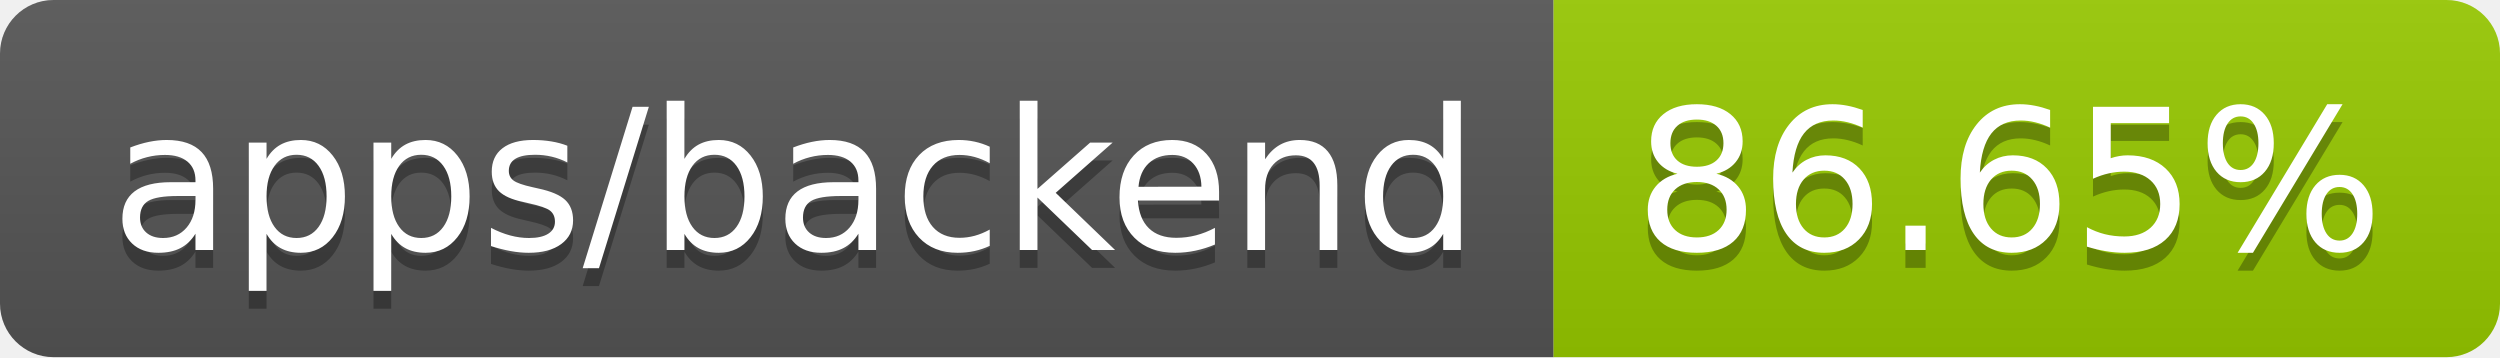
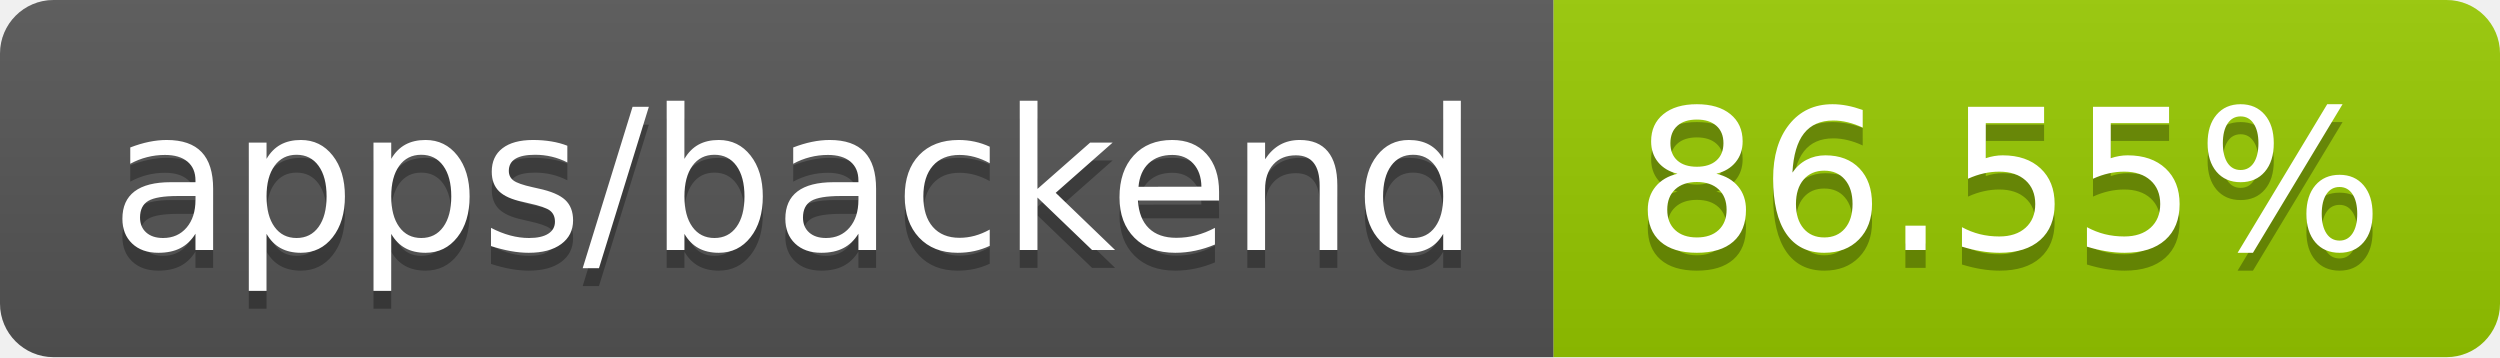
- <svg xmlns="http://www.w3.org/2000/svg" width="140" height="20" role="img" aria-label="apps/backend: 86.65%">
+ <svg xmlns="http://www.w3.org/2000/svg" width="140" height="20" role="img" aria-label="apps/backend: 86.55%">
  <linearGradient id="s" x2="0" y2="100%">
    <stop offset="0" stop-color="#bbb" stop-opacity=".1" />
    <stop offset="1" stop-opacity=".1" />
  </linearGradient>
  <clipPath id="r">
    <rect width="140" height="20" rx="3" fill="#fff" />
  </clipPath>
  <g clip-path="url(#r)">
    <rect width="87" height="20" fill="#555" />
    <rect x="87" width="53" height="20" fill="#97ca00" />
    <rect width="140" height="20" fill="url(#s)" />
  </g>
  <g fill="#fff" text-anchor="middle" font-family="Verdana,Geneva,DejaVu Sans,sans-serif" text-rendering="geometricPrecision" font-size="110">
    <text aria-hidden="true" x="445" y="150" fill="#010101" fill-opacity=".3" transform="scale(.1)" textLength="770">apps/backend</text>
    <text x="445" y="140" transform="scale(.1)" fill="#fff" textLength="770">apps/backend</text>
-     <text aria-hidden="true" x="1125" y="150" fill="#010101" fill-opacity=".3" transform="scale(.1)" textLength="430">86.65%</text>
-     <text x="1125" y="140" transform="scale(.1)" fill="#fff" textLength="430">86.65%</text>
+     <text aria-hidden="true" x="1125" y="150" fill="#010101" fill-opacity=".3" transform="scale(.1)" textLength="430">86.55%</text>
+     <text x="1125" y="140" transform="scale(.1)" fill="#fff" textLength="430">86.55%</text>
  </g>
</svg>
